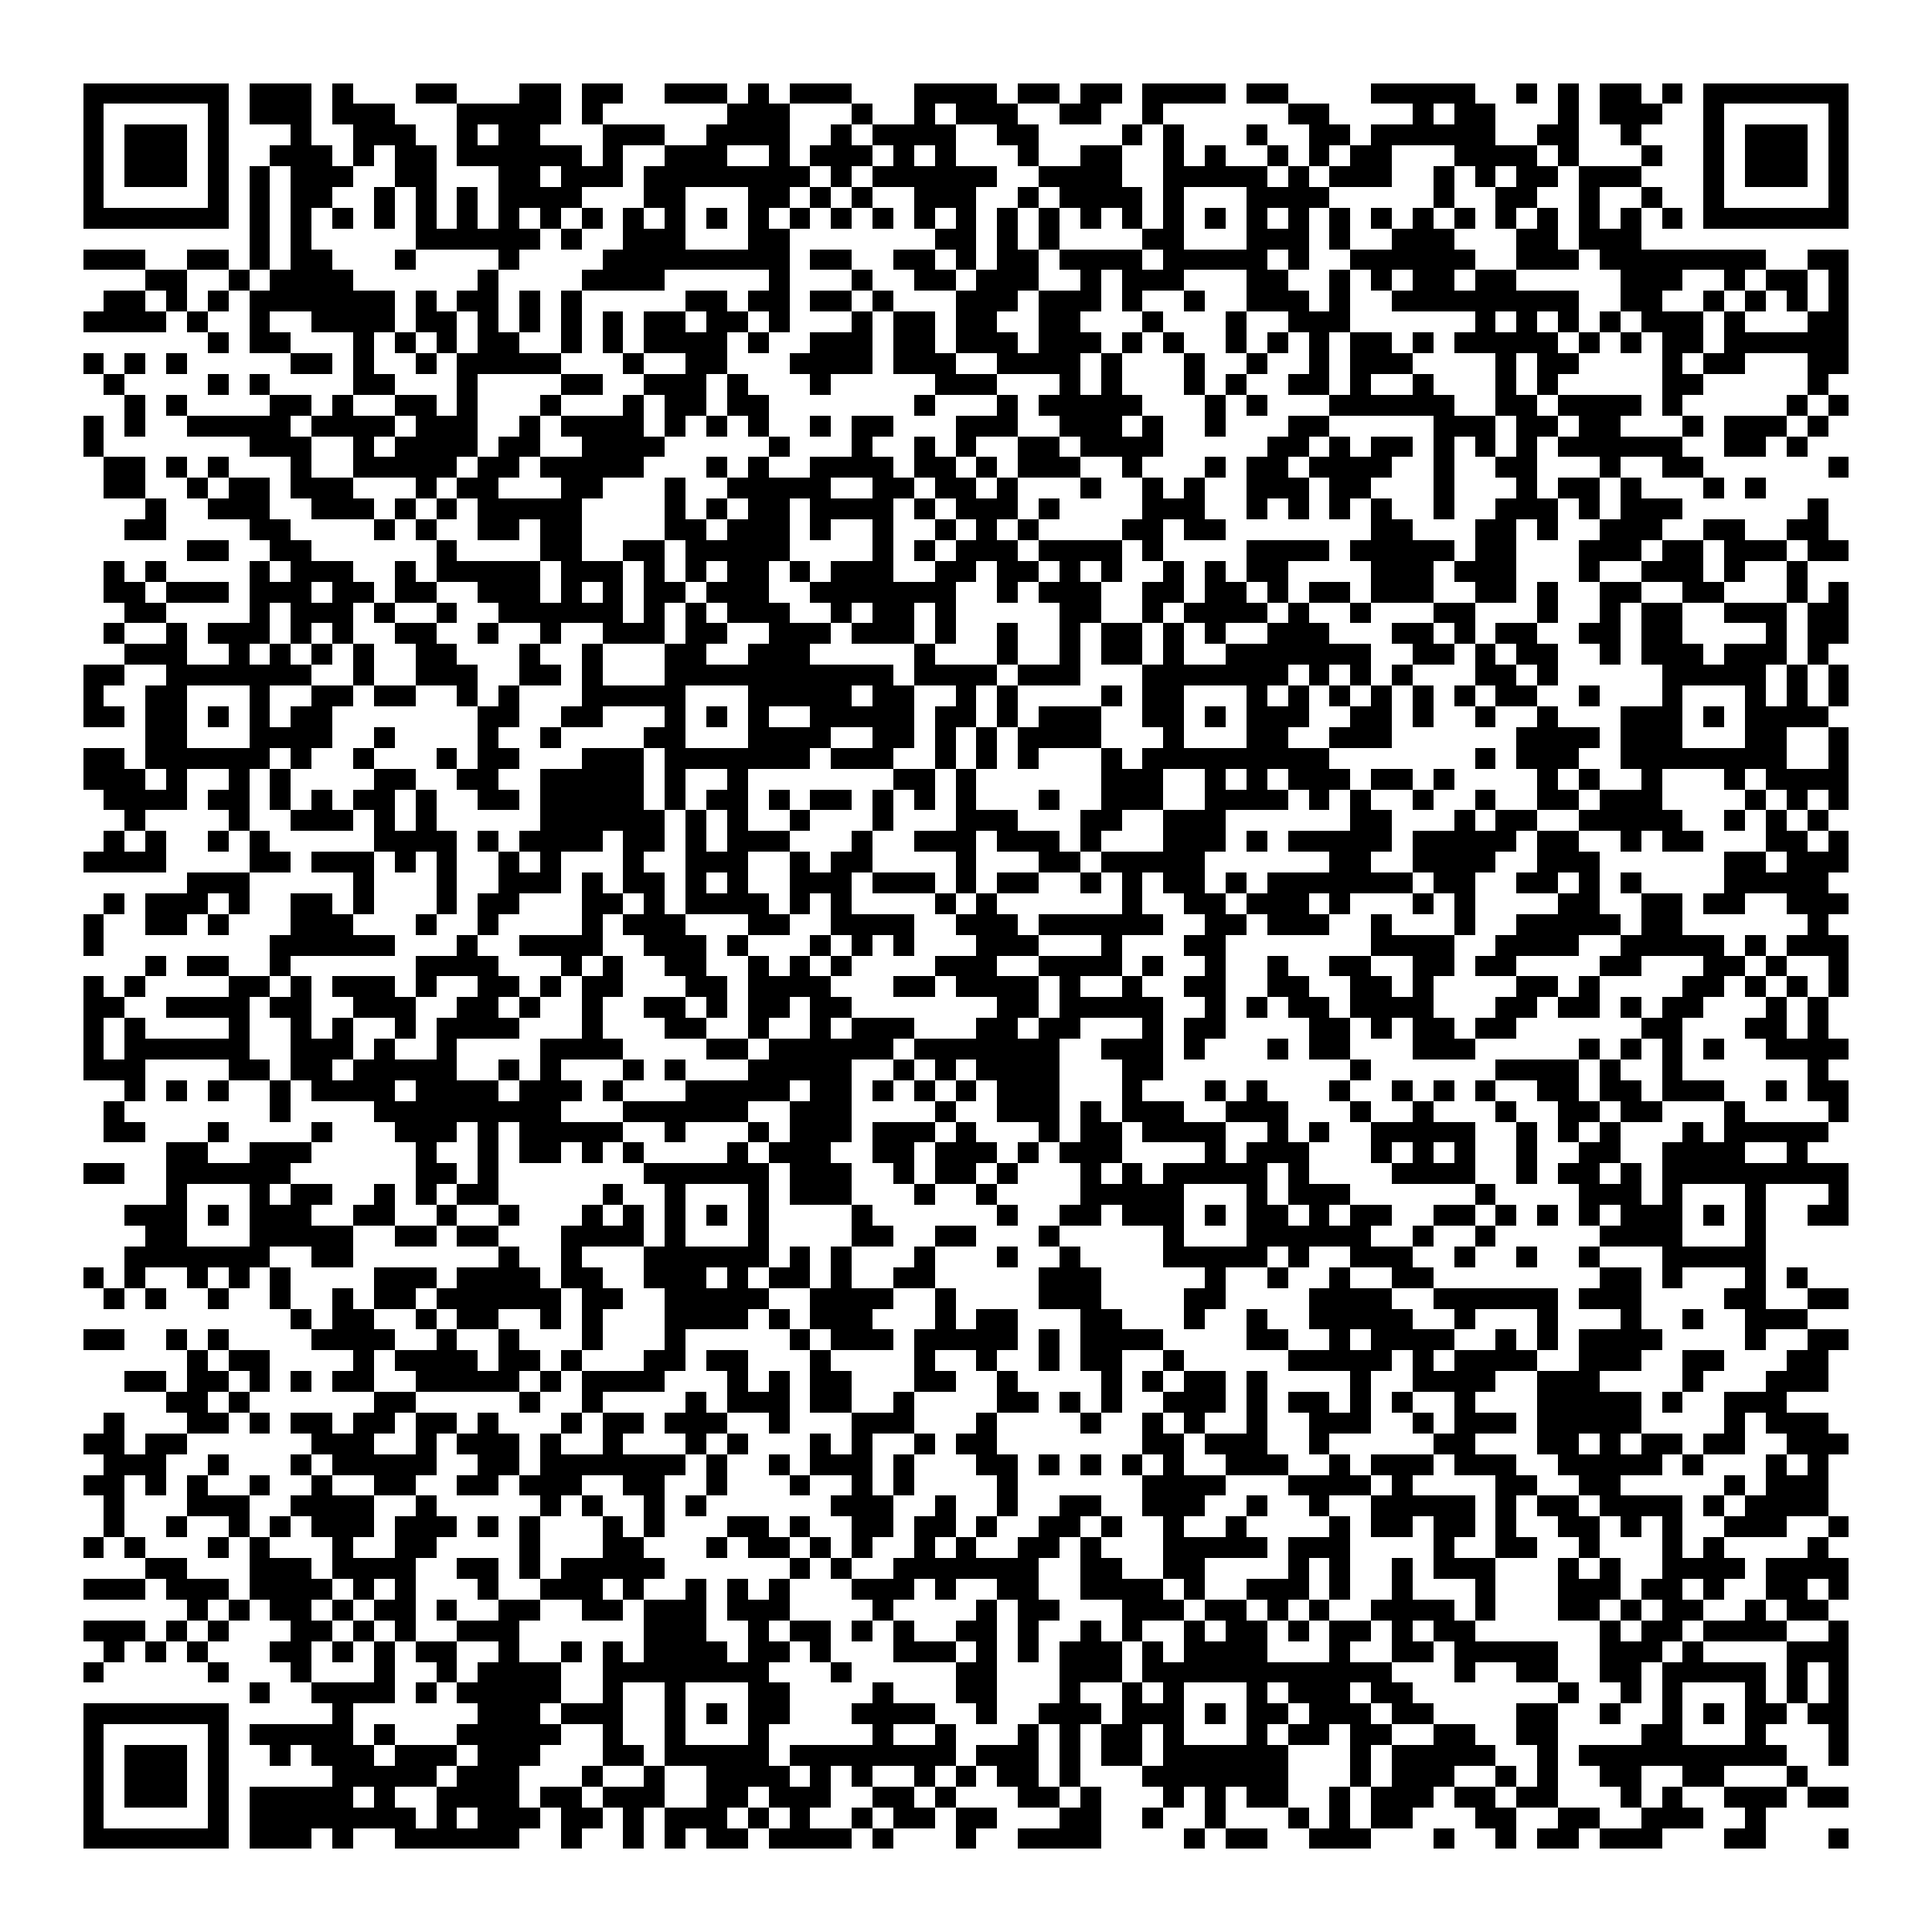
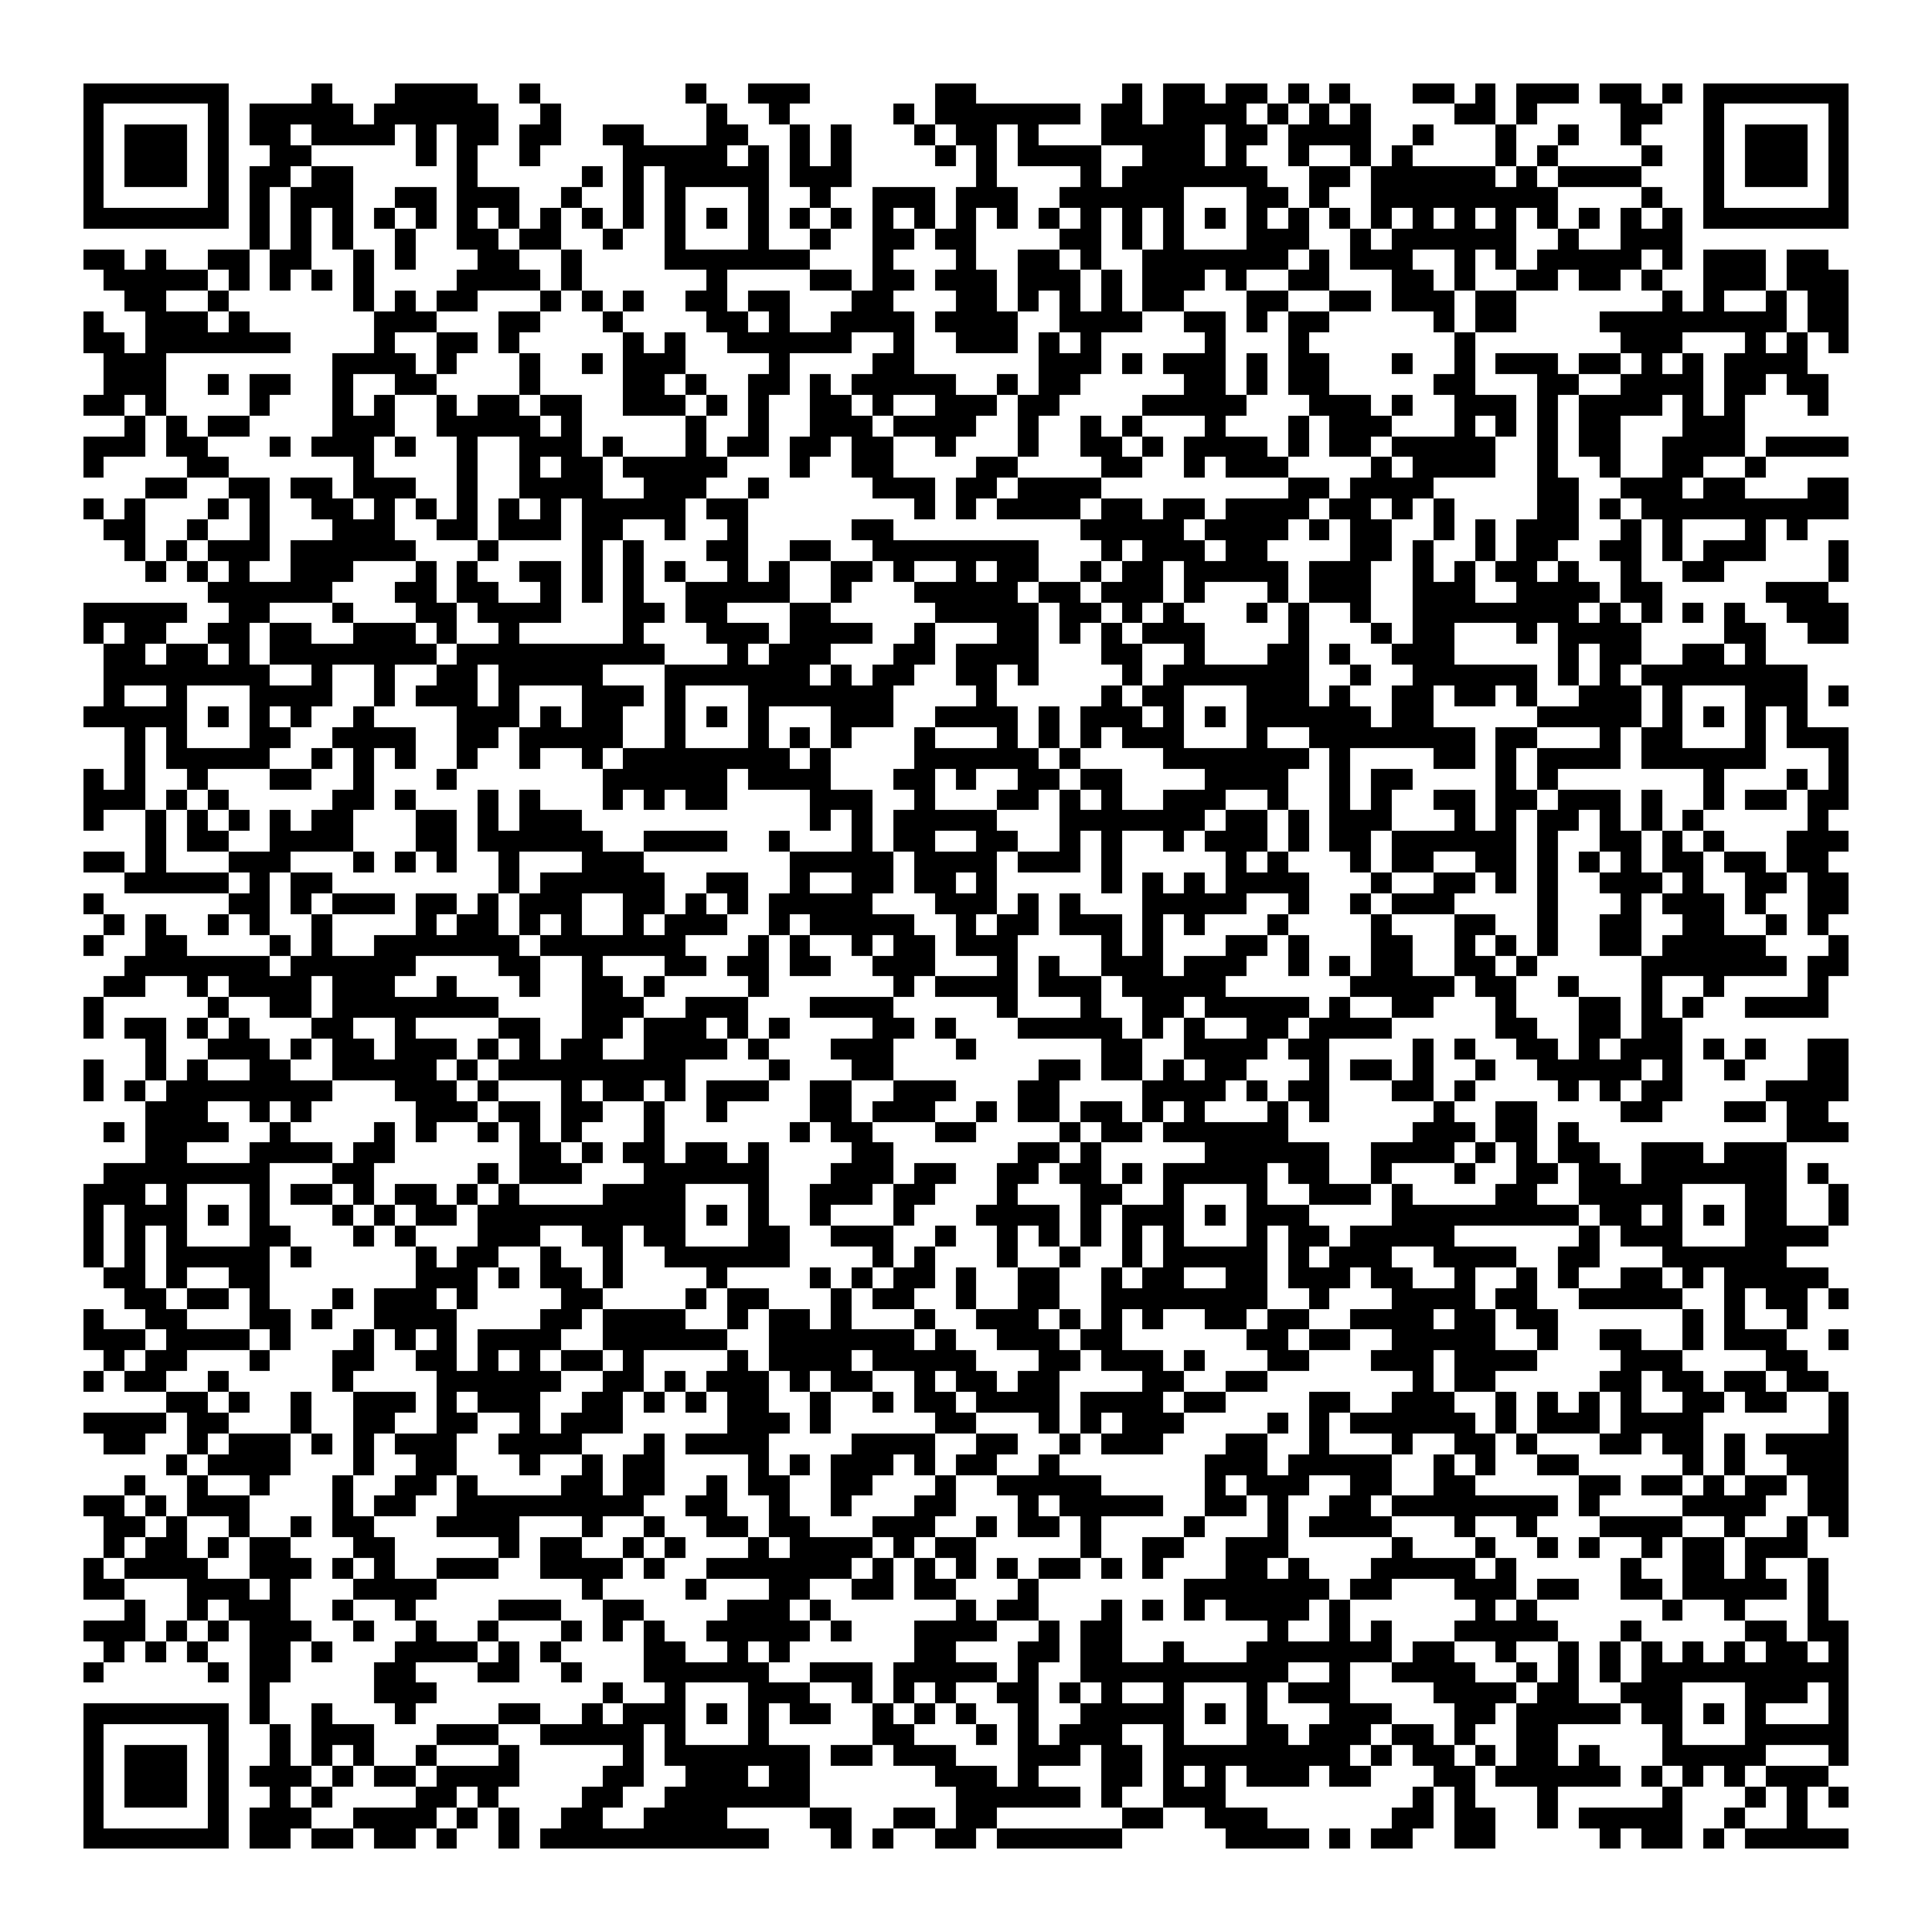
<svg xmlns="http://www.w3.org/2000/svg" viewBox="0 0 93 93" shape-rendering="crispEdges">
  <path fill="#ffffff" d="M0 0h93v93H0z" />
-   <path stroke="#000000" d="M4 4.5h7m1 0h3m1 0h1m3 0h2m3 0h2m1 0h2m2 0h3m1 0h1m1 0h3m3 0h4m1 0h2m1 0h2m1 0h4m1 0h2m4 0h5m2 0h1m1 0h1m1 0h2m1 0h1m1 0h7M4 5.5h1m5 0h1m1 0h3m1 0h3m3 0h5m1 0h1m6 0h3m3 0h1m2 0h1m1 0h3m2 0h2m2 0h1m6 0h2m4 0h1m1 0h2m3 0h1m1 0h3m2 0h1m5 0h1M4 6.5h1m1 0h3m1 0h1m3 0h1m2 0h3m2 0h1m1 0h2m3 0h3m2 0h4m2 0h1m1 0h4m2 0h2m4 0h1m1 0h1m3 0h1m2 0h2m1 0h6m2 0h2m2 0h1m3 0h1m1 0h3m1 0h1M4 7.5h1m1 0h3m1 0h1m2 0h3m1 0h1m1 0h2m1 0h6m1 0h1m2 0h3m2 0h1m1 0h3m1 0h1m1 0h1m3 0h1m2 0h2m2 0h1m1 0h1m2 0h1m1 0h1m1 0h2m3 0h4m1 0h1m3 0h1m2 0h1m1 0h3m1 0h1M4 8.5h1m1 0h3m1 0h1m1 0h1m1 0h3m2 0h2m3 0h2m1 0h3m1 0h8m1 0h1m1 0h6m2 0h4m2 0h5m1 0h1m1 0h3m2 0h1m1 0h1m1 0h2m1 0h3m3 0h1m1 0h3m1 0h1M4 9.5h1m5 0h1m1 0h1m1 0h2m2 0h1m1 0h1m1 0h1m1 0h4m3 0h2m3 0h2m1 0h1m1 0h1m2 0h3m2 0h1m1 0h4m1 0h1m3 0h4m5 0h1m2 0h2m2 0h1m2 0h1m2 0h1m5 0h1M4 10.5h7m1 0h1m1 0h1m1 0h1m1 0h1m1 0h1m1 0h1m1 0h1m1 0h1m1 0h1m1 0h1m1 0h1m1 0h1m1 0h1m1 0h1m1 0h1m1 0h1m1 0h1m1 0h1m1 0h1m1 0h1m1 0h1m1 0h1m1 0h1m1 0h1m1 0h1m1 0h1m1 0h1m1 0h1m1 0h1m1 0h1m1 0h1m1 0h1m1 0h1m1 0h1m1 0h1m1 0h7M12 11.5h1m1 0h1m5 0h6m1 0h1m2 0h3m3 0h2m7 0h2m1 0h1m1 0h1m4 0h2m3 0h3m1 0h1m2 0h3m3 0h2m1 0h3M4 12.5h3m2 0h2m1 0h1m1 0h2m3 0h1m4 0h1m4 0h9m1 0h2m2 0h2m1 0h1m1 0h2m1 0h4m1 0h5m1 0h1m2 0h6m2 0h3m1 0h8m2 0h2M7 13.5h2m2 0h1m1 0h4m6 0h1m4 0h4m5 0h1m3 0h1m2 0h2m1 0h3m2 0h1m1 0h3m3 0h2m2 0h1m1 0h1m1 0h2m1 0h2m5 0h3m2 0h1m1 0h2m1 0h1M5 14.5h2m1 0h1m1 0h1m1 0h7m1 0h1m1 0h2m1 0h1m1 0h1m5 0h2m1 0h2m1 0h2m1 0h1m3 0h3m1 0h3m1 0h1m2 0h1m2 0h3m1 0h1m2 0h9m2 0h2m2 0h1m1 0h1m1 0h1m1 0h1M4 15.5h4m1 0h1m2 0h1m2 0h4m1 0h2m1 0h1m1 0h1m1 0h1m1 0h1m1 0h2m1 0h2m1 0h1m3 0h1m1 0h2m1 0h2m2 0h2m3 0h1m3 0h1m2 0h3m6 0h1m1 0h1m1 0h1m1 0h1m1 0h3m1 0h1m3 0h2M10 16.5h1m1 0h2m3 0h1m1 0h1m1 0h1m1 0h2m2 0h1m1 0h1m1 0h4m1 0h1m2 0h3m1 0h2m1 0h3m1 0h3m1 0h1m1 0h1m2 0h1m1 0h1m1 0h1m1 0h2m1 0h1m1 0h5m1 0h1m1 0h1m1 0h2m1 0h6M4 17.5h1m1 0h1m1 0h1m5 0h2m1 0h1m2 0h1m1 0h5m3 0h1m2 0h2m3 0h4m1 0h3m2 0h4m1 0h1m3 0h1m2 0h1m2 0h1m1 0h3m4 0h1m1 0h2m4 0h1m1 0h2m3 0h2M5 18.5h1m4 0h1m1 0h1m4 0h2m3 0h1m4 0h2m2 0h3m1 0h1m3 0h1m5 0h3m3 0h1m1 0h1m3 0h1m1 0h1m2 0h2m1 0h1m2 0h1m3 0h1m1 0h1m5 0h2m5 0h1M6 19.5h1m1 0h1m4 0h2m1 0h1m2 0h2m1 0h1m3 0h1m3 0h1m1 0h2m1 0h2m7 0h1m3 0h1m1 0h5m3 0h1m1 0h1m3 0h6m2 0h2m1 0h4m1 0h1m5 0h1m1 0h1M4 20.5h1m1 0h1m2 0h5m1 0h4m1 0h3m2 0h1m1 0h4m1 0h1m1 0h1m1 0h1m2 0h1m1 0h2m3 0h3m2 0h3m1 0h1m2 0h1m3 0h2m5 0h3m1 0h2m1 0h2m3 0h1m1 0h3m1 0h1M4 21.5h1m7 0h3m2 0h1m1 0h4m1 0h2m2 0h4m5 0h1m3 0h1m2 0h1m1 0h1m2 0h2m1 0h4m5 0h2m1 0h1m1 0h2m1 0h1m1 0h1m1 0h1m1 0h6m2 0h2m1 0h1M5 22.5h2m1 0h1m1 0h1m3 0h1m2 0h5m1 0h2m1 0h5m3 0h1m1 0h1m2 0h4m1 0h2m1 0h1m1 0h3m2 0h1m3 0h1m1 0h2m1 0h4m2 0h1m2 0h2m3 0h1m2 0h2m6 0h1M5 23.5h2m2 0h1m1 0h2m1 0h3m3 0h1m1 0h2m3 0h2m3 0h1m2 0h5m2 0h2m1 0h2m1 0h1m3 0h1m2 0h1m1 0h1m2 0h3m1 0h2m3 0h1m3 0h1m1 0h2m1 0h1m3 0h1m1 0h1M7 24.5h1m2 0h3m2 0h3m1 0h1m1 0h1m1 0h5m4 0h1m1 0h1m1 0h2m1 0h4m1 0h1m1 0h3m1 0h1m4 0h3m2 0h1m1 0h1m1 0h1m1 0h1m2 0h1m2 0h3m1 0h1m1 0h3m6 0h1M6 25.5h2m4 0h2m4 0h1m1 0h1m2 0h2m1 0h2m4 0h2m1 0h3m1 0h1m2 0h1m2 0h1m1 0h1m1 0h1m4 0h2m1 0h2m7 0h2m3 0h2m1 0h1m2 0h3m2 0h2m2 0h2M9 26.5h2m2 0h2m6 0h1m4 0h2m2 0h2m1 0h5m4 0h1m1 0h1m1 0h3m1 0h4m1 0h1m4 0h4m1 0h5m1 0h2m3 0h3m1 0h2m1 0h3m1 0h2M5 27.5h1m1 0h1m4 0h1m1 0h3m2 0h1m1 0h5m1 0h3m1 0h1m1 0h1m1 0h2m1 0h1m1 0h3m2 0h2m1 0h2m1 0h1m1 0h1m2 0h1m1 0h1m1 0h2m4 0h3m1 0h3m3 0h1m2 0h3m1 0h1m2 0h1M5 28.5h2m1 0h3m1 0h3m1 0h2m1 0h2m2 0h3m1 0h1m1 0h1m1 0h2m1 0h3m2 0h7m2 0h1m1 0h3m2 0h2m1 0h2m1 0h1m1 0h2m1 0h3m2 0h2m1 0h1m2 0h2m2 0h2m3 0h1m1 0h1M6 29.5h2m4 0h1m1 0h3m1 0h1m2 0h1m2 0h6m1 0h1m1 0h1m1 0h3m2 0h1m1 0h2m1 0h1m5 0h2m2 0h1m1 0h4m1 0h1m2 0h1m3 0h2m3 0h1m2 0h1m1 0h2m2 0h3m1 0h2M5 30.5h1m2 0h1m1 0h3m1 0h1m1 0h1m2 0h2m2 0h1m2 0h1m2 0h3m1 0h2m2 0h3m1 0h3m1 0h1m2 0h1m2 0h1m1 0h2m1 0h1m1 0h1m2 0h3m3 0h2m1 0h1m1 0h2m2 0h2m1 0h2m4 0h1m1 0h2M6 31.5h3m2 0h1m1 0h1m1 0h1m1 0h1m2 0h2m3 0h1m2 0h1m3 0h2m2 0h3m5 0h1m3 0h1m2 0h1m1 0h2m1 0h1m2 0h7m2 0h2m1 0h1m1 0h2m2 0h1m1 0h3m1 0h3m1 0h1M4 32.5h2m2 0h7m2 0h1m2 0h3m2 0h2m1 0h1m3 0h11m1 0h4m1 0h3m3 0h7m1 0h1m1 0h1m1 0h1m3 0h2m1 0h1m5 0h5m1 0h1m1 0h1M4 33.5h1m2 0h2m3 0h1m2 0h2m1 0h2m2 0h1m1 0h1m3 0h5m3 0h5m1 0h2m2 0h1m1 0h1m4 0h1m1 0h2m3 0h1m1 0h1m1 0h1m1 0h1m1 0h1m1 0h1m1 0h2m2 0h1m3 0h1m3 0h1m1 0h1m1 0h1M4 34.5h2m1 0h2m1 0h1m1 0h1m1 0h2m7 0h2m2 0h2m3 0h1m1 0h1m1 0h1m2 0h5m1 0h2m1 0h1m1 0h3m2 0h2m1 0h1m1 0h3m2 0h2m1 0h1m2 0h1m2 0h1m3 0h3m1 0h1m1 0h4M7 35.5h2m3 0h4m2 0h1m4 0h1m2 0h1m4 0h2m3 0h4m2 0h2m1 0h1m1 0h1m1 0h4m3 0h1m3 0h2m2 0h3m6 0h4m1 0h3m3 0h2m2 0h1M4 36.5h2m1 0h6m1 0h1m2 0h1m3 0h1m1 0h2m3 0h3m1 0h7m1 0h3m2 0h1m1 0h1m1 0h1m3 0h1m1 0h9m7 0h1m1 0h3m2 0h8m2 0h1M4 37.5h3m1 0h1m2 0h1m1 0h1m4 0h2m2 0h2m2 0h5m1 0h1m2 0h1m7 0h2m1 0h1m6 0h3m2 0h1m1 0h1m1 0h3m1 0h2m1 0h1m4 0h1m1 0h1m2 0h1m3 0h1m1 0h4M5 38.5h4m1 0h2m1 0h1m1 0h1m1 0h2m1 0h1m2 0h2m1 0h5m1 0h1m1 0h2m1 0h1m1 0h2m1 0h1m1 0h1m1 0h1m3 0h1m2 0h3m2 0h4m1 0h1m1 0h1m2 0h1m2 0h1m2 0h2m1 0h3m4 0h1m1 0h1m1 0h1M6 39.5h1m4 0h1m2 0h3m1 0h1m1 0h1m5 0h6m1 0h1m1 0h1m2 0h1m3 0h1m3 0h3m3 0h2m2 0h3m6 0h2m3 0h1m1 0h2m2 0h5m2 0h1m1 0h1m1 0h1M5 40.5h1m1 0h1m2 0h1m1 0h1m5 0h4m1 0h1m1 0h4m1 0h2m1 0h1m1 0h3m3 0h1m2 0h3m1 0h3m1 0h1m3 0h3m1 0h1m1 0h5m1 0h5m1 0h2m2 0h1m1 0h2m3 0h2m1 0h1M4 41.5h4m4 0h2m1 0h3m1 0h1m1 0h1m2 0h1m1 0h1m3 0h1m2 0h3m2 0h1m1 0h2m4 0h1m3 0h2m1 0h5m6 0h2m2 0h4m2 0h3m6 0h2m1 0h3M9 42.5h3m5 0h1m3 0h1m2 0h3m1 0h1m1 0h2m1 0h1m1 0h1m2 0h3m1 0h3m1 0h1m1 0h2m2 0h1m1 0h1m1 0h2m1 0h1m1 0h7m1 0h2m2 0h2m1 0h1m1 0h1m4 0h5M5 43.5h1m1 0h3m1 0h1m2 0h2m1 0h1m3 0h1m1 0h2m3 0h2m1 0h1m1 0h4m1 0h1m1 0h1m4 0h1m1 0h1m6 0h1m2 0h2m1 0h3m1 0h1m3 0h1m1 0h1m4 0h2m2 0h2m1 0h2m2 0h3M4 44.5h1m2 0h2m1 0h1m3 0h3m3 0h1m2 0h1m4 0h1m1 0h3m3 0h2m2 0h4m2 0h3m1 0h6m2 0h2m1 0h3m2 0h1m3 0h1m2 0h5m1 0h2m6 0h1M4 45.5h1m8 0h6m3 0h1m2 0h4m2 0h3m1 0h1m3 0h1m1 0h1m1 0h1m3 0h3m3 0h1m3 0h2m7 0h4m2 0h4m2 0h5m1 0h1m1 0h3M7 46.5h1m1 0h2m2 0h1m6 0h4m3 0h1m1 0h1m2 0h2m2 0h1m1 0h1m1 0h1m4 0h3m2 0h4m1 0h1m2 0h1m2 0h1m2 0h2m2 0h2m1 0h2m4 0h2m3 0h2m1 0h1m2 0h1M4 47.5h1m1 0h1m4 0h2m1 0h1m1 0h3m1 0h1m2 0h2m1 0h1m1 0h2m3 0h2m1 0h4m3 0h2m1 0h4m1 0h1m2 0h1m2 0h2m2 0h2m2 0h2m1 0h1m4 0h2m1 0h1m4 0h2m1 0h1m1 0h1m1 0h1M4 48.5h2m2 0h4m1 0h2m2 0h3m2 0h2m1 0h1m2 0h1m2 0h2m1 0h1m1 0h2m1 0h2m7 0h2m1 0h5m2 0h1m1 0h1m1 0h2m1 0h4m3 0h2m1 0h2m1 0h1m1 0h2m3 0h1m1 0h1M4 49.5h1m1 0h1m4 0h1m2 0h1m1 0h1m2 0h1m1 0h4m3 0h1m3 0h2m2 0h1m2 0h1m1 0h3m3 0h2m1 0h2m3 0h1m1 0h2m4 0h2m1 0h1m1 0h2m1 0h2m6 0h2m3 0h2m1 0h1M4 50.5h1m1 0h6m2 0h3m1 0h1m2 0h1m4 0h4m4 0h2m1 0h6m1 0h7m2 0h3m1 0h1m3 0h1m1 0h2m3 0h3m5 0h1m1 0h1m1 0h1m1 0h1m2 0h4M4 51.5h3m4 0h2m1 0h2m1 0h5m2 0h1m1 0h1m3 0h1m1 0h1m3 0h5m2 0h1m1 0h1m1 0h4m3 0h2m9 0h1m6 0h4m1 0h1m2 0h1m6 0h1M6 52.5h1m1 0h1m1 0h1m2 0h1m1 0h4m1 0h4m1 0h3m1 0h1m3 0h5m1 0h2m1 0h1m1 0h1m1 0h1m1 0h3m3 0h1m3 0h1m1 0h1m3 0h1m2 0h1m1 0h1m1 0h1m2 0h2m1 0h2m1 0h3m2 0h1m1 0h2M5 53.5h1m7 0h1m4 0h9m3 0h6m2 0h3m4 0h1m2 0h3m1 0h1m1 0h3m2 0h3m3 0h1m2 0h1m3 0h1m2 0h2m1 0h2m3 0h1m4 0h1M5 54.5h2m3 0h1m4 0h1m3 0h3m1 0h1m1 0h5m2 0h1m3 0h1m1 0h3m1 0h3m1 0h1m3 0h1m1 0h2m1 0h4m2 0h1m1 0h1m2 0h5m2 0h1m1 0h1m1 0h1m3 0h1m1 0h5M8 55.5h2m2 0h3m5 0h1m2 0h1m1 0h2m1 0h1m1 0h1m4 0h1m1 0h3m2 0h2m1 0h3m1 0h1m1 0h3m4 0h1m1 0h3m3 0h1m1 0h1m1 0h1m2 0h1m2 0h2m2 0h4m2 0h1M4 56.5h2m2 0h6m6 0h2m1 0h1m7 0h6m1 0h3m2 0h1m1 0h2m1 0h1m3 0h1m1 0h1m1 0h5m1 0h1m4 0h4m2 0h1m1 0h2m1 0h1m1 0h9M8 57.5h1m3 0h1m1 0h2m2 0h1m1 0h1m1 0h2m5 0h1m2 0h1m3 0h1m1 0h3m3 0h1m2 0h1m4 0h5m3 0h1m1 0h3m6 0h1m4 0h3m1 0h1m3 0h1m3 0h1M6 58.5h3m1 0h1m1 0h3m2 0h2m2 0h1m2 0h1m3 0h1m1 0h1m1 0h1m1 0h1m1 0h1m4 0h1m6 0h1m2 0h2m1 0h3m1 0h1m1 0h2m1 0h1m1 0h2m2 0h2m1 0h1m1 0h1m1 0h1m1 0h3m1 0h1m1 0h1m2 0h2M7 59.5h2m3 0h5m2 0h2m1 0h2m3 0h4m1 0h1m3 0h1m4 0h2m2 0h2m3 0h1m5 0h1m3 0h6m2 0h1m2 0h1m5 0h4m3 0h1M6 60.5h7m2 0h2m7 0h1m2 0h1m3 0h6m1 0h1m1 0h1m3 0h1m3 0h1m2 0h1m4 0h5m1 0h1m2 0h3m2 0h1m2 0h1m2 0h1m3 0h5M4 61.5h1m1 0h1m2 0h1m1 0h1m1 0h1m4 0h3m1 0h4m1 0h2m2 0h3m1 0h1m1 0h2m1 0h1m2 0h2m5 0h3m5 0h1m2 0h1m2 0h1m2 0h2m8 0h2m1 0h1m3 0h1m1 0h1M5 62.5h1m1 0h1m2 0h1m2 0h1m2 0h1m1 0h2m1 0h6m1 0h2m2 0h5m2 0h4m2 0h1m4 0h3m4 0h2m4 0h4m2 0h6m1 0h3m4 0h2m2 0h2M14 63.5h1m1 0h2m2 0h1m1 0h2m2 0h1m1 0h1m3 0h4m1 0h1m1 0h3m3 0h1m1 0h2m3 0h2m3 0h1m2 0h1m2 0h5m2 0h1m3 0h1m3 0h1m2 0h1m2 0h3M4 64.5h2m2 0h1m1 0h1m4 0h4m2 0h1m2 0h1m3 0h1m3 0h1m5 0h1m1 0h3m1 0h5m1 0h1m1 0h4m4 0h2m2 0h1m1 0h4m2 0h1m1 0h1m1 0h4m4 0h1m2 0h2M9 65.5h1m1 0h2m4 0h1m1 0h4m1 0h2m1 0h1m3 0h2m1 0h2m3 0h1m4 0h1m2 0h1m2 0h1m1 0h2m2 0h1m5 0h5m1 0h1m1 0h4m2 0h3m2 0h2m3 0h2M6 66.5h2m1 0h2m1 0h1m1 0h1m1 0h2m2 0h5m1 0h1m1 0h4m3 0h1m1 0h1m1 0h2m3 0h2m2 0h1m4 0h1m1 0h1m1 0h2m1 0h1m4 0h1m2 0h4m2 0h3m4 0h1m3 0h3M8 67.5h2m1 0h1m6 0h2m5 0h1m2 0h1m4 0h1m1 0h3m1 0h2m2 0h1m4 0h2m1 0h1m1 0h1m2 0h3m1 0h1m1 0h2m1 0h1m1 0h1m2 0h1m3 0h5m1 0h1m2 0h3M5 68.5h1m3 0h2m1 0h1m1 0h2m1 0h2m1 0h2m1 0h1m3 0h1m1 0h2m1 0h3m2 0h1m3 0h3m3 0h1m4 0h1m2 0h1m1 0h1m2 0h1m2 0h3m2 0h1m1 0h3m1 0h5m4 0h1m1 0h3M4 69.5h2m1 0h2m6 0h3m2 0h1m1 0h3m1 0h1m2 0h1m3 0h1m1 0h1m3 0h1m1 0h1m2 0h1m1 0h2m7 0h2m1 0h3m2 0h1m5 0h2m3 0h2m1 0h1m1 0h2m1 0h2m2 0h3M5 70.5h3m2 0h1m3 0h1m1 0h5m2 0h2m1 0h7m1 0h1m2 0h1m1 0h3m1 0h1m3 0h2m1 0h1m1 0h1m1 0h1m1 0h1m2 0h3m2 0h1m1 0h3m1 0h3m2 0h5m1 0h1m3 0h1m1 0h1M4 71.5h2m1 0h1m1 0h1m2 0h1m2 0h1m2 0h2m2 0h2m1 0h3m2 0h2m2 0h1m3 0h1m2 0h1m1 0h1m4 0h1m6 0h4m3 0h4m1 0h1m4 0h2m2 0h2m5 0h1m1 0h3M5 72.5h1m3 0h3m2 0h4m2 0h1m5 0h1m1 0h1m2 0h1m1 0h1m6 0h3m2 0h1m2 0h1m2 0h2m2 0h3m2 0h1m2 0h1m2 0h5m1 0h1m1 0h2m1 0h4m1 0h1m1 0h4M5 73.5h1m2 0h1m2 0h1m1 0h1m1 0h3m1 0h3m1 0h1m1 0h1m3 0h1m1 0h1m3 0h2m1 0h1m2 0h2m1 0h2m1 0h1m2 0h2m1 0h1m2 0h1m2 0h1m4 0h1m1 0h2m1 0h2m1 0h1m2 0h2m1 0h1m1 0h1m2 0h3m2 0h1M4 74.5h1m1 0h1m3 0h1m1 0h1m3 0h1m2 0h2m4 0h1m3 0h2m3 0h1m1 0h2m1 0h1m1 0h1m2 0h1m1 0h1m2 0h2m1 0h1m3 0h5m1 0h3m4 0h1m2 0h2m2 0h1m3 0h1m1 0h1m4 0h1M7 75.5h2m3 0h3m1 0h4m2 0h2m1 0h1m1 0h5m6 0h1m1 0h1m2 0h7m2 0h2m2 0h2m4 0h1m1 0h1m2 0h1m1 0h3m3 0h1m1 0h1m2 0h4m1 0h4M4 76.5h3m1 0h3m1 0h4m1 0h1m1 0h1m3 0h1m2 0h3m1 0h1m2 0h1m1 0h1m1 0h1m3 0h3m1 0h1m2 0h2m2 0h4m1 0h1m2 0h3m1 0h1m2 0h1m3 0h1m3 0h3m1 0h2m1 0h1m2 0h2m1 0h1M9 77.5h1m1 0h1m1 0h2m1 0h1m1 0h2m1 0h1m2 0h2m2 0h2m1 0h3m1 0h3m4 0h1m4 0h1m1 0h2m3 0h3m1 0h2m1 0h1m1 0h1m2 0h4m1 0h1m3 0h2m1 0h1m1 0h2m2 0h1m1 0h2M4 78.5h3m1 0h1m1 0h1m3 0h2m1 0h1m1 0h1m2 0h3m6 0h3m2 0h1m1 0h2m1 0h1m1 0h1m2 0h2m1 0h1m2 0h1m1 0h1m2 0h1m1 0h2m1 0h1m1 0h2m1 0h1m1 0h2m6 0h1m1 0h2m1 0h4m2 0h1M5 79.5h1m1 0h1m1 0h1m3 0h2m1 0h1m1 0h1m1 0h2m2 0h1m2 0h1m1 0h1m1 0h4m1 0h2m1 0h1m3 0h3m1 0h1m1 0h1m1 0h3m1 0h1m1 0h4m3 0h1m2 0h2m1 0h5m2 0h3m1 0h1m4 0h3M4 80.5h1m5 0h1m3 0h1m3 0h1m2 0h1m1 0h4m2 0h8m3 0h1m5 0h2m3 0h3m1 0h12m3 0h1m2 0h2m2 0h2m1 0h5m1 0h1m1 0h1M12 81.5h1m2 0h4m1 0h1m1 0h5m2 0h1m2 0h1m3 0h2m4 0h1m3 0h2m3 0h1m2 0h1m1 0h1m3 0h1m1 0h3m1 0h2m7 0h1m2 0h1m1 0h1m3 0h1m1 0h1m1 0h1M4 82.5h7m5 0h1m6 0h3m1 0h3m2 0h1m1 0h1m1 0h2m3 0h4m2 0h1m2 0h3m1 0h3m1 0h1m1 0h2m1 0h3m1 0h2m4 0h2m2 0h1m2 0h1m1 0h1m1 0h2m1 0h2M4 83.5h1m5 0h1m1 0h5m1 0h1m3 0h5m2 0h1m2 0h1m3 0h1m5 0h1m2 0h1m3 0h1m1 0h1m1 0h2m1 0h1m3 0h1m1 0h2m1 0h2m2 0h2m2 0h2m4 0h2m3 0h1m3 0h1M4 84.5h1m1 0h3m1 0h1m2 0h1m1 0h3m1 0h3m1 0h3m3 0h2m1 0h5m1 0h8m1 0h3m1 0h1m1 0h2m1 0h6m3 0h1m1 0h5m2 0h1m1 0h10m2 0h1M4 85.5h1m1 0h3m1 0h1m5 0h5m1 0h3m3 0h1m2 0h1m2 0h4m1 0h1m1 0h1m2 0h1m1 0h1m1 0h2m1 0h1m3 0h7m3 0h1m1 0h3m2 0h1m1 0h1m2 0h2m2 0h2m3 0h1M4 86.5h1m1 0h3m1 0h1m1 0h5m1 0h1m2 0h4m1 0h2m1 0h3m2 0h2m1 0h3m2 0h2m1 0h1m3 0h2m1 0h1m3 0h1m1 0h1m1 0h2m2 0h1m1 0h3m1 0h2m1 0h2m3 0h1m1 0h1m2 0h3m1 0h2M4 87.5h1m5 0h1m1 0h8m1 0h1m1 0h3m1 0h2m1 0h1m1 0h3m1 0h1m1 0h1m2 0h1m1 0h2m1 0h2m3 0h2m2 0h1m2 0h1m3 0h1m1 0h1m1 0h2m3 0h2m2 0h2m2 0h3m2 0h1M4 88.5h7m1 0h3m1 0h1m2 0h6m2 0h1m2 0h1m1 0h1m1 0h2m1 0h4m1 0h1m3 0h1m2 0h4m4 0h1m1 0h2m2 0h3m3 0h1m2 0h1m1 0h2m1 0h3m3 0h2m3 0h1" />
+   <path stroke="#000000" d="M4 4.5h7m4 0h1m3 0h4m2 0h1m7 0h1m2 0h3m6 0h2m7 0h1m1 0h2m1 0h2m1 0h1m1 0h1m3 0h2m1 0h1m1 0h3m1 0h2m1 0h1m1 0h7M4 5.5h1m5 0h1m1 0h5m1 0h6m2 0h1m7 0h1m2 0h1m5 0h1m1 0h7m1 0h2m1 0h4m1 0h1m1 0h1m1 0h1m4 0h2m1 0h1m4 0h2m2 0h1m5 0h1M4 6.5h1m1 0h3m1 0h1m1 0h2m1 0h4m1 0h1m1 0h2m1 0h2m2 0h2m3 0h2m2 0h1m1 0h1m3 0h1m1 0h2m1 0h1m3 0h5m1 0h2m1 0h4m2 0h1m3 0h1m2 0h1m2 0h1m3 0h1m1 0h3m1 0h1M4 7.5h1m1 0h3m1 0h1m2 0h2m5 0h1m1 0h1m2 0h1m4 0h5m1 0h1m1 0h1m1 0h1m4 0h1m1 0h1m1 0h4m2 0h3m1 0h1m2 0h1m2 0h1m1 0h1m4 0h1m1 0h1m4 0h1m2 0h1m1 0h3m1 0h1M4 8.5h1m1 0h3m1 0h1m1 0h2m1 0h2m5 0h1m5 0h1m1 0h1m1 0h5m1 0h3m6 0h1m4 0h1m1 0h7m2 0h2m1 0h6m1 0h1m1 0h4m3 0h1m1 0h3m1 0h1M4 9.5h1m5 0h1m1 0h1m1 0h3m2 0h2m1 0h3m2 0h1m2 0h1m1 0h1m3 0h1m2 0h1m2 0h3m1 0h3m2 0h6m3 0h2m1 0h1m2 0h9m4 0h1m2 0h1m5 0h1M4 10.5h7m1 0h1m1 0h1m1 0h1m1 0h1m1 0h1m1 0h1m1 0h1m1 0h1m1 0h1m1 0h1m1 0h1m1 0h1m1 0h1m1 0h1m1 0h1m1 0h1m1 0h1m1 0h1m1 0h1m1 0h1m1 0h1m1 0h1m1 0h1m1 0h1m1 0h1m1 0h1m1 0h1m1 0h1m1 0h1m1 0h1m1 0h1m1 0h1m1 0h1m1 0h1m1 0h1m1 0h7M12 11.5h1m1 0h1m1 0h1m2 0h1m2 0h2m1 0h2m2 0h1m2 0h1m3 0h1m2 0h1m2 0h2m1 0h2m4 0h2m1 0h1m1 0h1m3 0h3m2 0h1m1 0h6m2 0h1m2 0h3M4 12.5h2m1 0h1m2 0h2m1 0h2m2 0h1m1 0h1m3 0h2m2 0h1m4 0h7m3 0h1m3 0h1m2 0h2m1 0h1m2 0h7m1 0h1m1 0h3m2 0h1m1 0h1m1 0h5m1 0h1m1 0h3m1 0h2M5 13.5h5m1 0h1m1 0h1m1 0h1m1 0h1m4 0h4m1 0h1m6 0h1m4 0h2m1 0h2m1 0h3m1 0h3m1 0h1m1 0h3m1 0h1m2 0h2m3 0h2m1 0h1m2 0h2m1 0h2m1 0h1m2 0h3m1 0h3M6 14.5h2m2 0h1m6 0h1m1 0h1m1 0h2m3 0h1m1 0h1m1 0h1m2 0h2m1 0h2m3 0h2m3 0h2m1 0h1m1 0h1m1 0h1m1 0h2m3 0h2m2 0h2m1 0h3m1 0h2m7 0h1m1 0h1m2 0h1m1 0h2M4 15.5h1m2 0h3m1 0h1m6 0h3m3 0h2m3 0h1m4 0h2m1 0h1m2 0h4m1 0h4m2 0h4m2 0h2m1 0h1m1 0h2m5 0h1m1 0h2m4 0h9m1 0h2M4 16.5h2m1 0h7m4 0h1m2 0h2m1 0h1m5 0h1m1 0h1m2 0h6m2 0h1m2 0h3m1 0h1m1 0h1m5 0h1m3 0h1m7 0h1m7 0h3m3 0h1m1 0h1m1 0h1M5 17.5h3m8 0h4m1 0h1m3 0h1m2 0h1m1 0h3m4 0h1m4 0h2m6 0h3m1 0h1m1 0h3m1 0h1m1 0h2m3 0h1m2 0h1m1 0h3m1 0h2m1 0h1m1 0h1m1 0h4M5 18.5h3m2 0h1m1 0h2m2 0h1m2 0h2m4 0h1m4 0h2m1 0h1m2 0h2m1 0h1m1 0h5m2 0h1m1 0h2m5 0h2m1 0h1m1 0h2m5 0h2m3 0h2m2 0h4m1 0h2m1 0h2M4 19.5h2m1 0h1m4 0h1m3 0h1m1 0h1m2 0h1m1 0h2m1 0h2m2 0h3m1 0h1m1 0h1m2 0h2m1 0h1m2 0h3m1 0h2m4 0h5m3 0h3m1 0h1m2 0h3m1 0h1m1 0h4m1 0h1m1 0h1m3 0h1M6 20.5h1m1 0h1m1 0h2m4 0h3m2 0h5m1 0h1m5 0h1m2 0h1m2 0h3m1 0h4m2 0h1m2 0h1m1 0h1m3 0h1m3 0h1m1 0h3m3 0h1m1 0h1m1 0h1m1 0h2m3 0h3M4 21.5h3m1 0h2m3 0h1m1 0h3m1 0h1m2 0h1m2 0h3m1 0h1m3 0h1m1 0h2m1 0h2m1 0h2m2 0h1m3 0h1m2 0h2m1 0h1m1 0h4m1 0h1m1 0h2m1 0h5m2 0h1m1 0h2m2 0h4m1 0h4M4 22.5h1m4 0h2m6 0h1m4 0h1m2 0h1m1 0h2m1 0h5m3 0h1m2 0h2m4 0h2m4 0h2m2 0h1m1 0h3m4 0h1m1 0h4m2 0h1m2 0h1m2 0h2m2 0h1M7 23.5h2m2 0h2m1 0h2m1 0h3m2 0h1m2 0h4m2 0h3m2 0h1m5 0h3m1 0h2m1 0h4m9 0h2m1 0h4m5 0h2m2 0h3m1 0h2m3 0h2M4 24.5h1m1 0h1m3 0h1m1 0h1m2 0h2m1 0h1m1 0h1m1 0h1m1 0h1m1 0h1m1 0h5m1 0h2m8 0h1m1 0h1m1 0h4m1 0h2m1 0h2m1 0h4m1 0h2m1 0h1m1 0h1m4 0h2m1 0h1m1 0h10M5 25.5h2m2 0h1m2 0h1m3 0h3m2 0h2m1 0h3m1 0h2m2 0h1m2 0h1m5 0h2m9 0h5m1 0h4m1 0h1m1 0h2m2 0h1m1 0h1m1 0h3m2 0h1m1 0h1m3 0h1m1 0h1M6 26.5h1m1 0h1m1 0h3m1 0h6m3 0h1m4 0h1m1 0h1m3 0h2m2 0h2m2 0h8m3 0h1m1 0h3m1 0h2m4 0h2m1 0h1m2 0h1m1 0h2m2 0h2m1 0h1m1 0h3m3 0h1M7 27.5h1m1 0h1m1 0h1m2 0h3m3 0h1m1 0h1m2 0h2m1 0h1m1 0h1m1 0h1m2 0h1m1 0h1m2 0h2m1 0h1m2 0h1m1 0h2m2 0h1m1 0h2m1 0h5m1 0h3m2 0h1m1 0h1m1 0h2m1 0h1m2 0h1m2 0h2m5 0h1M10 28.5h6m3 0h2m1 0h2m2 0h1m1 0h1m1 0h1m2 0h5m2 0h1m3 0h5m1 0h2m1 0h3m1 0h1m3 0h1m1 0h3m2 0h3m2 0h4m1 0h2m5 0h3M4 29.5h5m2 0h2m3 0h1m3 0h2m1 0h4m3 0h2m1 0h2m3 0h2m5 0h5m1 0h2m1 0h1m1 0h1m3 0h1m1 0h1m2 0h1m2 0h8m1 0h1m1 0h1m1 0h1m1 0h1m2 0h3M4 30.5h1m1 0h2m2 0h2m1 0h2m2 0h3m1 0h1m2 0h1m5 0h1m3 0h3m1 0h4m2 0h1m3 0h2m1 0h1m1 0h1m1 0h3m4 0h1m3 0h1m1 0h2m3 0h1m1 0h4m4 0h2m2 0h2M5 31.5h2m1 0h2m1 0h1m1 0h8m1 0h10m3 0h1m1 0h3m3 0h2m1 0h4m3 0h2m2 0h1m3 0h2m1 0h1m2 0h3m5 0h1m1 0h2m2 0h2m1 0h1M5 32.5h8m2 0h1m2 0h1m2 0h2m1 0h5m3 0h7m1 0h1m1 0h2m2 0h2m1 0h1m4 0h1m1 0h7m2 0h1m2 0h6m1 0h1m1 0h1m1 0h8M5 33.5h1m2 0h1m3 0h4m2 0h1m1 0h3m1 0h1m3 0h3m1 0h1m3 0h7m4 0h1m5 0h1m1 0h2m3 0h3m1 0h1m2 0h2m1 0h2m1 0h1m2 0h3m1 0h1m3 0h3m1 0h1M4 34.5h5m1 0h1m1 0h1m1 0h1m2 0h1m4 0h3m1 0h1m1 0h2m2 0h1m1 0h1m1 0h1m3 0h3m2 0h4m1 0h1m1 0h3m1 0h1m1 0h1m1 0h6m1 0h2m5 0h5m1 0h1m1 0h1m1 0h1m1 0h1M6 35.5h1m1 0h1m3 0h2m2 0h4m2 0h2m1 0h5m2 0h1m3 0h1m1 0h1m1 0h1m3 0h1m3 0h1m1 0h1m1 0h1m1 0h3m3 0h1m2 0h8m1 0h2m3 0h1m1 0h2m3 0h1m1 0h3M6 36.5h1m1 0h5m2 0h1m1 0h1m1 0h1m2 0h1m2 0h1m2 0h1m1 0h8m1 0h1m4 0h6m1 0h1m4 0h7m1 0h1m4 0h2m1 0h1m1 0h4m1 0h6m3 0h1M4 37.5h1m1 0h1m2 0h1m3 0h2m2 0h1m3 0h1m7 0h6m1 0h4m3 0h2m1 0h1m2 0h2m1 0h2m4 0h4m2 0h1m1 0h2m4 0h1m1 0h1m7 0h1m3 0h1m1 0h1M4 38.5h3m1 0h1m1 0h1m5 0h2m1 0h1m3 0h1m1 0h1m3 0h1m1 0h1m1 0h2m4 0h3m2 0h1m3 0h2m1 0h1m1 0h1m2 0h3m2 0h1m2 0h1m1 0h1m2 0h2m1 0h2m1 0h3m1 0h1m2 0h1m1 0h2m1 0h2M4 39.5h1m2 0h1m1 0h1m1 0h1m1 0h1m1 0h2m3 0h2m1 0h1m1 0h3m11 0h1m1 0h1m1 0h5m3 0h7m1 0h2m1 0h1m1 0h3m3 0h1m1 0h1m1 0h2m1 0h1m1 0h1m1 0h1m5 0h1M7 40.5h1m1 0h2m2 0h4m3 0h2m1 0h6m2 0h4m2 0h1m3 0h1m1 0h2m2 0h2m2 0h1m1 0h1m2 0h1m1 0h3m1 0h1m1 0h2m1 0h6m1 0h1m2 0h2m1 0h1m1 0h1m3 0h3M4 41.5h2m1 0h1m3 0h3m3 0h1m1 0h1m1 0h1m2 0h1m3 0h3m7 0h5m1 0h4m1 0h3m1 0h1m5 0h1m1 0h1m3 0h1m1 0h2m2 0h2m1 0h1m1 0h1m1 0h1m1 0h2m1 0h2m1 0h2M6 42.5h5m1 0h1m1 0h2m8 0h1m1 0h6m2 0h2m2 0h1m2 0h2m1 0h2m1 0h1m5 0h1m1 0h1m1 0h1m1 0h4m3 0h1m2 0h2m1 0h1m1 0h1m2 0h3m1 0h1m2 0h2m1 0h2M4 43.5h1m6 0h2m1 0h1m1 0h3m1 0h2m1 0h1m1 0h3m2 0h2m1 0h1m1 0h1m1 0h5m3 0h3m1 0h1m1 0h1m3 0h5m2 0h1m2 0h1m1 0h3m4 0h1m3 0h1m1 0h3m1 0h1m2 0h2M5 44.5h1m1 0h1m2 0h1m1 0h1m2 0h1m4 0h1m1 0h2m1 0h1m1 0h1m2 0h1m1 0h3m2 0h1m1 0h5m2 0h1m1 0h2m1 0h3m1 0h1m1 0h1m3 0h1m4 0h1m3 0h2m2 0h1m2 0h2m2 0h2m2 0h1m1 0h1M4 45.5h1m2 0h2m4 0h1m1 0h1m2 0h7m1 0h7m3 0h1m1 0h1m2 0h1m1 0h2m1 0h3m4 0h1m1 0h1m3 0h2m1 0h1m3 0h2m2 0h1m1 0h1m1 0h1m2 0h2m1 0h5m3 0h1M6 46.5h7m1 0h6m4 0h2m2 0h1m3 0h2m1 0h2m1 0h2m2 0h3m3 0h1m1 0h1m2 0h3m1 0h3m2 0h1m1 0h1m1 0h2m2 0h2m1 0h1m5 0h7m1 0h2M5 47.5h2m2 0h1m1 0h4m1 0h3m2 0h1m3 0h1m2 0h2m1 0h1m4 0h1m6 0h1m1 0h4m1 0h3m1 0h5m6 0h5m1 0h2m2 0h1m3 0h1m2 0h1m4 0h1M4 48.5h1m5 0h1m2 0h2m1 0h8m4 0h3m2 0h3m3 0h4m5 0h1m3 0h1m2 0h2m1 0h5m1 0h1m2 0h2m3 0h1m3 0h2m1 0h1m1 0h1m2 0h4M4 49.5h1m1 0h2m1 0h1m1 0h1m3 0h2m2 0h1m4 0h2m2 0h2m1 0h3m1 0h1m1 0h1m4 0h2m1 0h1m3 0h5m1 0h1m1 0h1m2 0h2m1 0h4m5 0h2m2 0h2m1 0h2M7 50.5h1m2 0h3m1 0h1m1 0h2m1 0h3m1 0h1m1 0h1m1 0h2m2 0h4m1 0h1m3 0h3m3 0h1m6 0h2m2 0h4m1 0h2m4 0h1m1 0h1m2 0h2m1 0h1m1 0h3m1 0h1m1 0h1m2 0h2M4 51.5h1m2 0h1m1 0h1m2 0h2m2 0h5m1 0h1m1 0h9m4 0h1m3 0h2m7 0h2m1 0h2m1 0h1m1 0h2m3 0h1m1 0h2m1 0h1m2 0h1m2 0h5m1 0h1m2 0h1m3 0h2M4 52.5h1m1 0h1m1 0h8m3 0h3m1 0h1m3 0h1m1 0h2m1 0h1m1 0h3m2 0h2m2 0h3m3 0h2m4 0h4m1 0h1m1 0h2m3 0h2m1 0h1m4 0h1m1 0h1m1 0h2m4 0h4M7 53.5h3m2 0h1m1 0h1m5 0h3m1 0h2m1 0h2m2 0h1m2 0h1m4 0h2m1 0h3m2 0h1m1 0h2m1 0h2m1 0h1m1 0h1m3 0h1m1 0h1m5 0h1m2 0h2m4 0h2m3 0h2m1 0h2M5 54.5h1m1 0h4m2 0h1m4 0h1m1 0h1m2 0h1m1 0h1m1 0h1m3 0h1m6 0h1m1 0h2m3 0h2m4 0h1m1 0h2m1 0h6m6 0h3m1 0h2m1 0h1m10 0h3M7 55.5h2m3 0h4m1 0h2m6 0h2m1 0h1m1 0h2m1 0h2m1 0h1m4 0h2m6 0h2m1 0h1m5 0h6m2 0h4m1 0h1m1 0h1m1 0h2m2 0h3m1 0h3M5 56.5h8m3 0h2m5 0h1m1 0h3m3 0h6m3 0h3m1 0h2m2 0h2m1 0h2m1 0h1m1 0h5m1 0h2m2 0h1m3 0h1m2 0h2m1 0h2m1 0h7m1 0h1M4 57.5h3m1 0h1m3 0h1m1 0h2m1 0h1m1 0h2m1 0h1m1 0h1m4 0h4m3 0h1m2 0h3m1 0h2m3 0h1m3 0h2m2 0h1m3 0h1m2 0h3m1 0h1m4 0h2m2 0h5m3 0h2m2 0h1M4 58.5h1m1 0h3m1 0h1m1 0h1m3 0h1m1 0h1m1 0h2m1 0h10m1 0h1m1 0h1m2 0h1m3 0h1m3 0h4m1 0h1m1 0h3m1 0h1m1 0h3m4 0h9m1 0h2m1 0h1m1 0h1m1 0h2m2 0h1M4 59.5h1m1 0h1m1 0h1m3 0h2m3 0h1m1 0h1m3 0h3m2 0h2m1 0h2m3 0h2m2 0h3m2 0h1m2 0h1m1 0h1m1 0h1m1 0h1m1 0h1m3 0h1m1 0h2m1 0h5m6 0h1m1 0h3m3 0h4M4 60.5h1m1 0h1m1 0h5m1 0h1m5 0h1m1 0h2m2 0h1m2 0h1m2 0h6m4 0h1m1 0h1m3 0h1m2 0h1m2 0h1m1 0h5m1 0h1m1 0h3m2 0h4m2 0h2m3 0h6M5 61.5h2m1 0h1m2 0h2m7 0h3m1 0h1m1 0h2m1 0h1m4 0h1m4 0h1m1 0h1m1 0h2m1 0h1m2 0h2m2 0h1m1 0h2m2 0h2m1 0h3m1 0h2m2 0h1m2 0h1m1 0h1m2 0h2m1 0h1m1 0h5M6 62.5h2m1 0h2m1 0h1m3 0h1m1 0h3m1 0h1m4 0h2m4 0h1m1 0h2m3 0h1m1 0h2m2 0h1m2 0h2m2 0h8m2 0h1m3 0h4m1 0h2m2 0h5m2 0h1m1 0h2m1 0h1M4 63.5h1m2 0h2m3 0h2m1 0h1m2 0h4m4 0h2m1 0h4m2 0h1m1 0h2m1 0h1m3 0h1m2 0h3m1 0h1m1 0h1m1 0h1m2 0h2m1 0h2m2 0h4m1 0h2m1 0h2m6 0h1m1 0h1m2 0h1M4 64.5h3m1 0h4m1 0h1m3 0h1m1 0h1m1 0h1m1 0h4m2 0h6m2 0h7m1 0h1m2 0h3m1 0h2m6 0h2m1 0h2m2 0h5m2 0h1m2 0h2m2 0h1m1 0h3m2 0h1M5 65.5h1m1 0h2m3 0h1m3 0h2m2 0h2m1 0h1m1 0h1m1 0h2m1 0h1m4 0h1m1 0h4m1 0h5m3 0h2m1 0h3m1 0h1m3 0h2m3 0h3m1 0h4m4 0h3m4 0h2M4 66.5h1m1 0h2m2 0h1m5 0h1m4 0h6m2 0h2m1 0h1m1 0h3m1 0h1m1 0h2m2 0h1m1 0h2m1 0h2m4 0h2m2 0h2m7 0h1m1 0h2m5 0h2m1 0h2m1 0h2m1 0h2M8 67.5h2m1 0h1m2 0h1m2 0h3m1 0h1m1 0h3m2 0h2m1 0h1m1 0h1m1 0h2m2 0h1m2 0h1m1 0h2m1 0h4m1 0h4m1 0h2m4 0h2m2 0h3m2 0h1m1 0h1m1 0h1m1 0h1m2 0h2m1 0h2m2 0h1M4 68.5h4m1 0h2m3 0h1m2 0h2m2 0h2m2 0h1m1 0h3m5 0h3m1 0h1m5 0h2m3 0h1m1 0h1m1 0h3m4 0h1m1 0h1m1 0h6m1 0h1m1 0h3m1 0h4m6 0h1M5 69.5h2m2 0h1m1 0h3m1 0h1m1 0h1m1 0h3m2 0h4m3 0h1m1 0h4m4 0h4m2 0h2m2 0h1m1 0h3m3 0h2m2 0h1m3 0h1m2 0h2m1 0h1m3 0h2m1 0h2m1 0h1m1 0h4M8 70.5h1m1 0h4m3 0h1m2 0h2m3 0h1m2 0h1m1 0h2m4 0h1m1 0h1m1 0h3m1 0h1m1 0h2m2 0h1m7 0h3m1 0h5m2 0h1m1 0h1m2 0h2m5 0h1m1 0h1m2 0h3M6 71.5h1m2 0h1m2 0h1m3 0h1m2 0h2m1 0h1m4 0h2m1 0h2m2 0h1m1 0h2m2 0h2m3 0h1m2 0h5m5 0h1m1 0h3m2 0h2m2 0h2m5 0h2m1 0h2m1 0h1m1 0h2m1 0h2M4 72.5h2m1 0h1m1 0h3m4 0h1m1 0h2m2 0h9m2 0h2m2 0h1m2 0h1m3 0h2m3 0h1m1 0h5m2 0h2m1 0h1m2 0h2m1 0h8m1 0h1m4 0h4m2 0h2M5 73.5h2m1 0h1m2 0h1m2 0h1m1 0h2m3 0h4m3 0h1m2 0h1m2 0h2m1 0h2m3 0h3m2 0h1m1 0h2m1 0h1m4 0h1m3 0h1m1 0h4m3 0h1m2 0h1m3 0h4m2 0h1m2 0h1m1 0h1M5 74.5h1m1 0h2m1 0h1m1 0h2m3 0h2m5 0h1m1 0h2m2 0h1m1 0h1m3 0h1m1 0h4m1 0h1m1 0h2m5 0h1m2 0h2m2 0h3m5 0h1m3 0h1m2 0h1m1 0h1m2 0h1m1 0h2m1 0h3M4 75.5h1m1 0h4m2 0h3m1 0h1m1 0h1m2 0h3m2 0h4m1 0h1m2 0h7m1 0h1m1 0h1m1 0h1m1 0h1m1 0h2m1 0h1m1 0h1m3 0h2m1 0h1m3 0h5m1 0h1m5 0h1m2 0h2m1 0h1m2 0h1M4 76.5h2m3 0h3m1 0h1m3 0h4m7 0h1m4 0h1m3 0h2m2 0h2m1 0h2m3 0h1m7 0h7m1 0h2m3 0h3m1 0h2m2 0h2m1 0h5m1 0h1M6 77.5h1m2 0h1m1 0h3m2 0h1m2 0h1m4 0h3m2 0h2m4 0h3m1 0h1m6 0h1m1 0h2m3 0h1m1 0h1m1 0h1m1 0h4m1 0h1m6 0h1m1 0h1m6 0h1m2 0h1m3 0h1M4 78.5h3m1 0h1m1 0h1m1 0h3m2 0h1m2 0h1m2 0h1m3 0h1m1 0h1m1 0h1m2 0h5m1 0h1m3 0h4m2 0h1m1 0h2m7 0h1m2 0h1m1 0h1m3 0h5m3 0h1m5 0h2m1 0h2M5 79.5h1m1 0h1m1 0h1m2 0h2m1 0h1m3 0h4m1 0h1m1 0h1m4 0h2m2 0h1m1 0h1m6 0h2m3 0h2m1 0h2m2 0h1m3 0h7m1 0h2m2 0h1m2 0h1m1 0h1m1 0h1m1 0h1m1 0h1m1 0h2m1 0h1M4 80.5h1m5 0h1m1 0h2m4 0h2m3 0h2m2 0h1m3 0h6m2 0h3m1 0h5m1 0h1m2 0h10m2 0h1m2 0h4m2 0h1m1 0h1m1 0h1m1 0h10M12 81.5h1m5 0h3m8 0h1m2 0h1m3 0h3m2 0h1m1 0h1m1 0h1m2 0h2m1 0h1m1 0h1m2 0h1m3 0h1m1 0h3m4 0h4m1 0h2m2 0h3m3 0h3m1 0h1M4 82.5h7m1 0h1m2 0h1m3 0h1m4 0h2m2 0h1m1 0h3m1 0h1m1 0h1m1 0h2m2 0h1m1 0h1m1 0h1m2 0h1m2 0h5m1 0h1m1 0h1m3 0h3m3 0h2m1 0h5m1 0h2m1 0h1m1 0h1m3 0h1M4 83.5h1m5 0h1m2 0h1m1 0h3m3 0h3m2 0h5m1 0h1m3 0h1m5 0h2m3 0h1m1 0h1m1 0h3m2 0h1m3 0h2m1 0h3m1 0h2m1 0h1m2 0h2m5 0h1m3 0h5M4 84.5h1m1 0h3m1 0h1m2 0h1m1 0h1m1 0h1m2 0h1m3 0h1m5 0h1m1 0h7m1 0h2m1 0h3m3 0h3m1 0h2m1 0h9m1 0h1m1 0h2m1 0h1m1 0h2m1 0h1m3 0h5m3 0h1M4 85.5h1m1 0h3m1 0h1m1 0h3m1 0h1m1 0h2m1 0h4m4 0h2m2 0h3m1 0h2m6 0h3m1 0h1m3 0h2m1 0h1m1 0h1m1 0h3m1 0h2m3 0h2m1 0h6m1 0h1m1 0h1m1 0h1m1 0h3M4 86.5h1m1 0h3m1 0h1m2 0h1m1 0h1m4 0h2m1 0h1m4 0h2m2 0h7m7 0h6m1 0h1m2 0h3m9 0h1m1 0h1m3 0h1m5 0h1m3 0h1m1 0h1m1 0h1M4 87.5h1m5 0h1m1 0h3m2 0h4m1 0h1m1 0h1m2 0h2m2 0h4m4 0h2m2 0h2m1 0h2m6 0h2m2 0h3m6 0h2m1 0h2m2 0h1m1 0h5m2 0h1m2 0h1M4 88.5h7m1 0h2m1 0h2m1 0h2m1 0h1m2 0h1m1 0h11m3 0h1m1 0h1m2 0h2m1 0h6m5 0h4m1 0h1m1 0h2m2 0h2m5 0h1m1 0h2m1 0h1m1 0h5" />
</svg>
